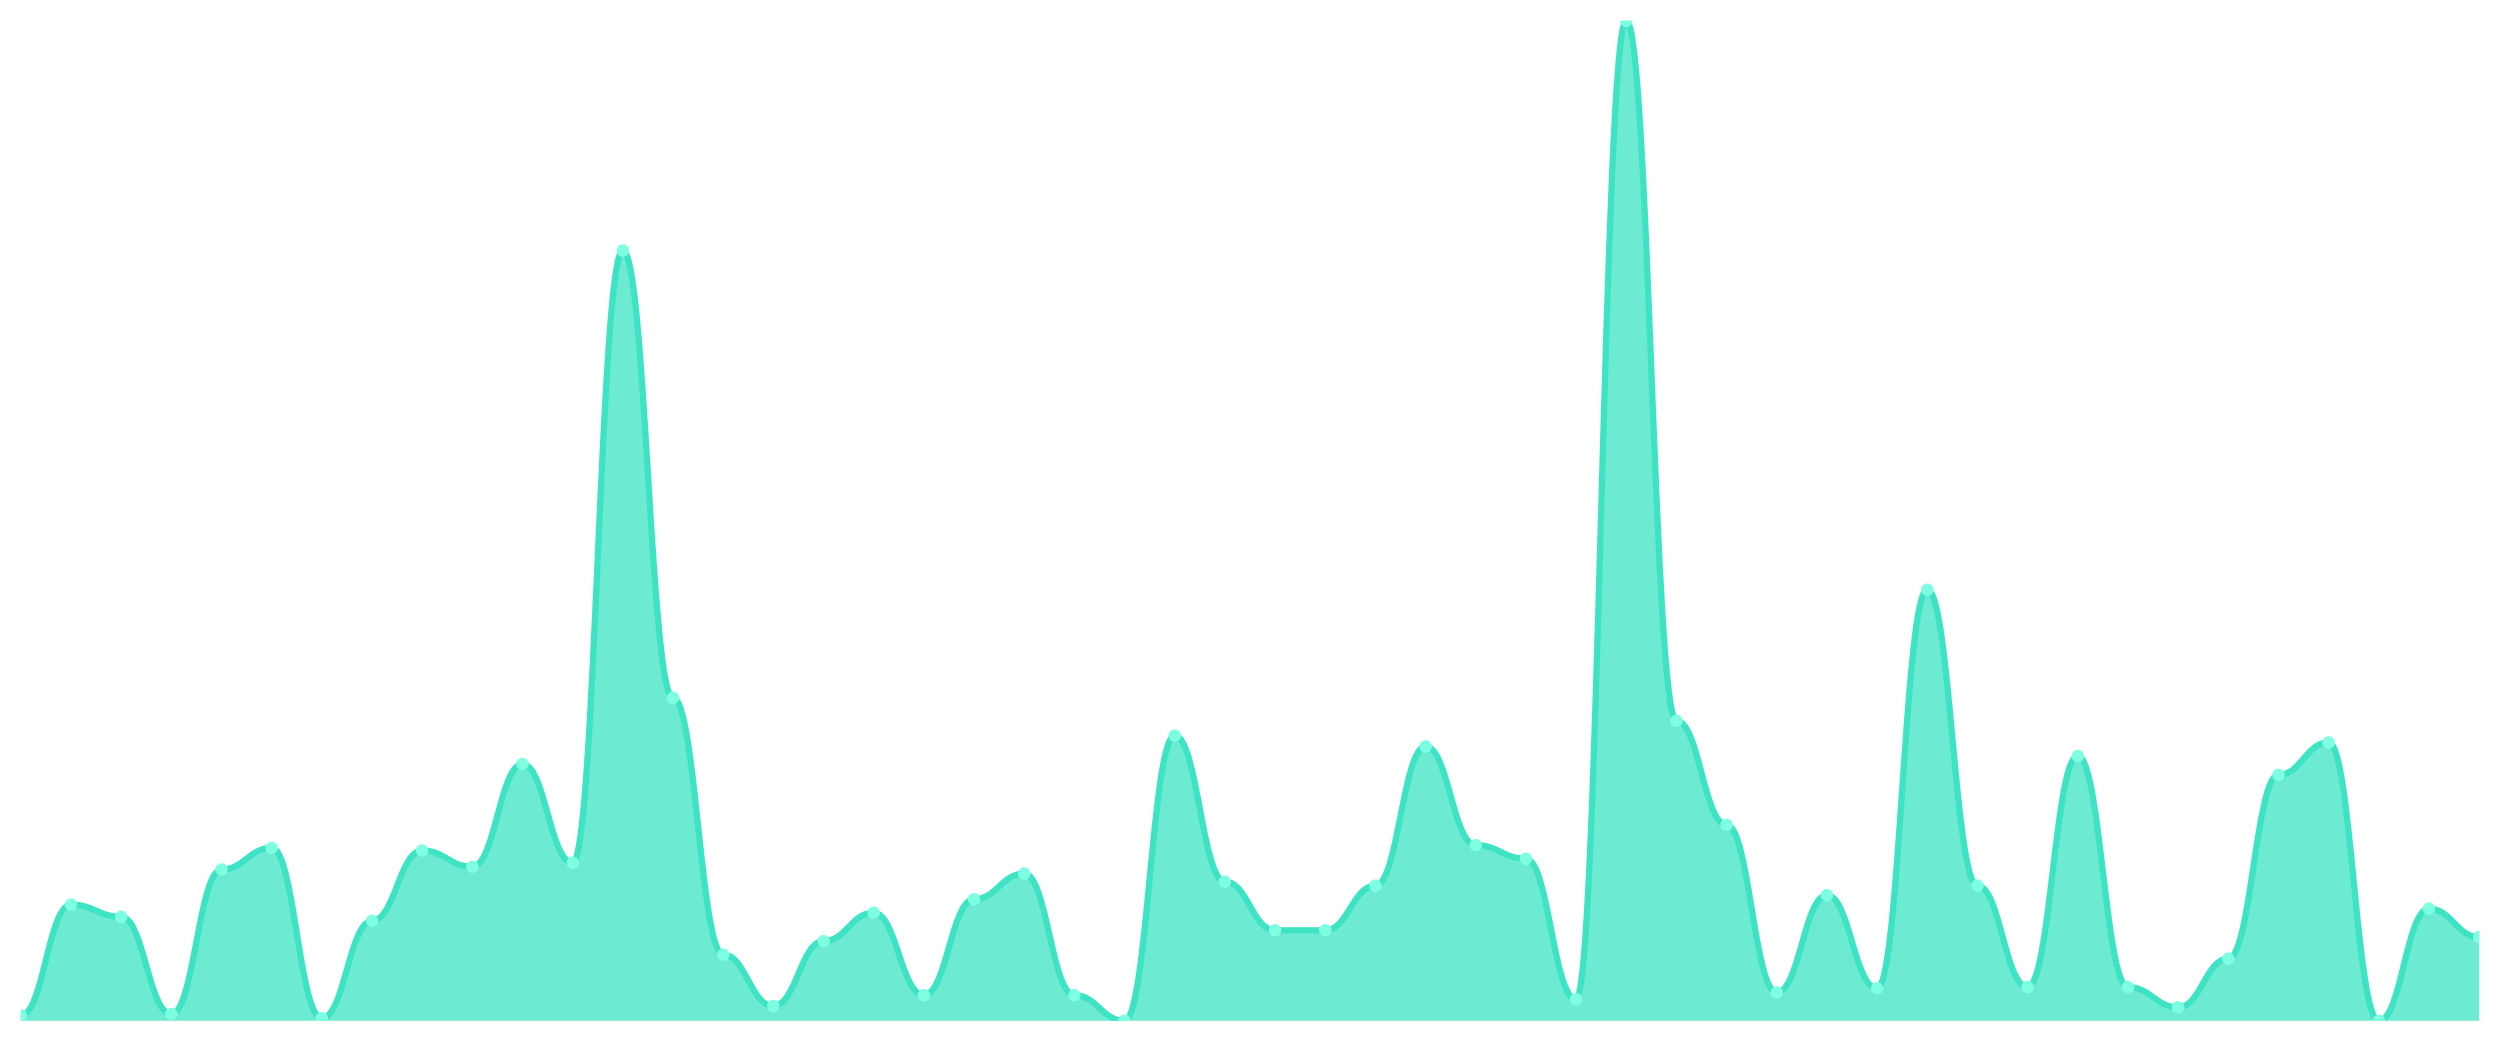
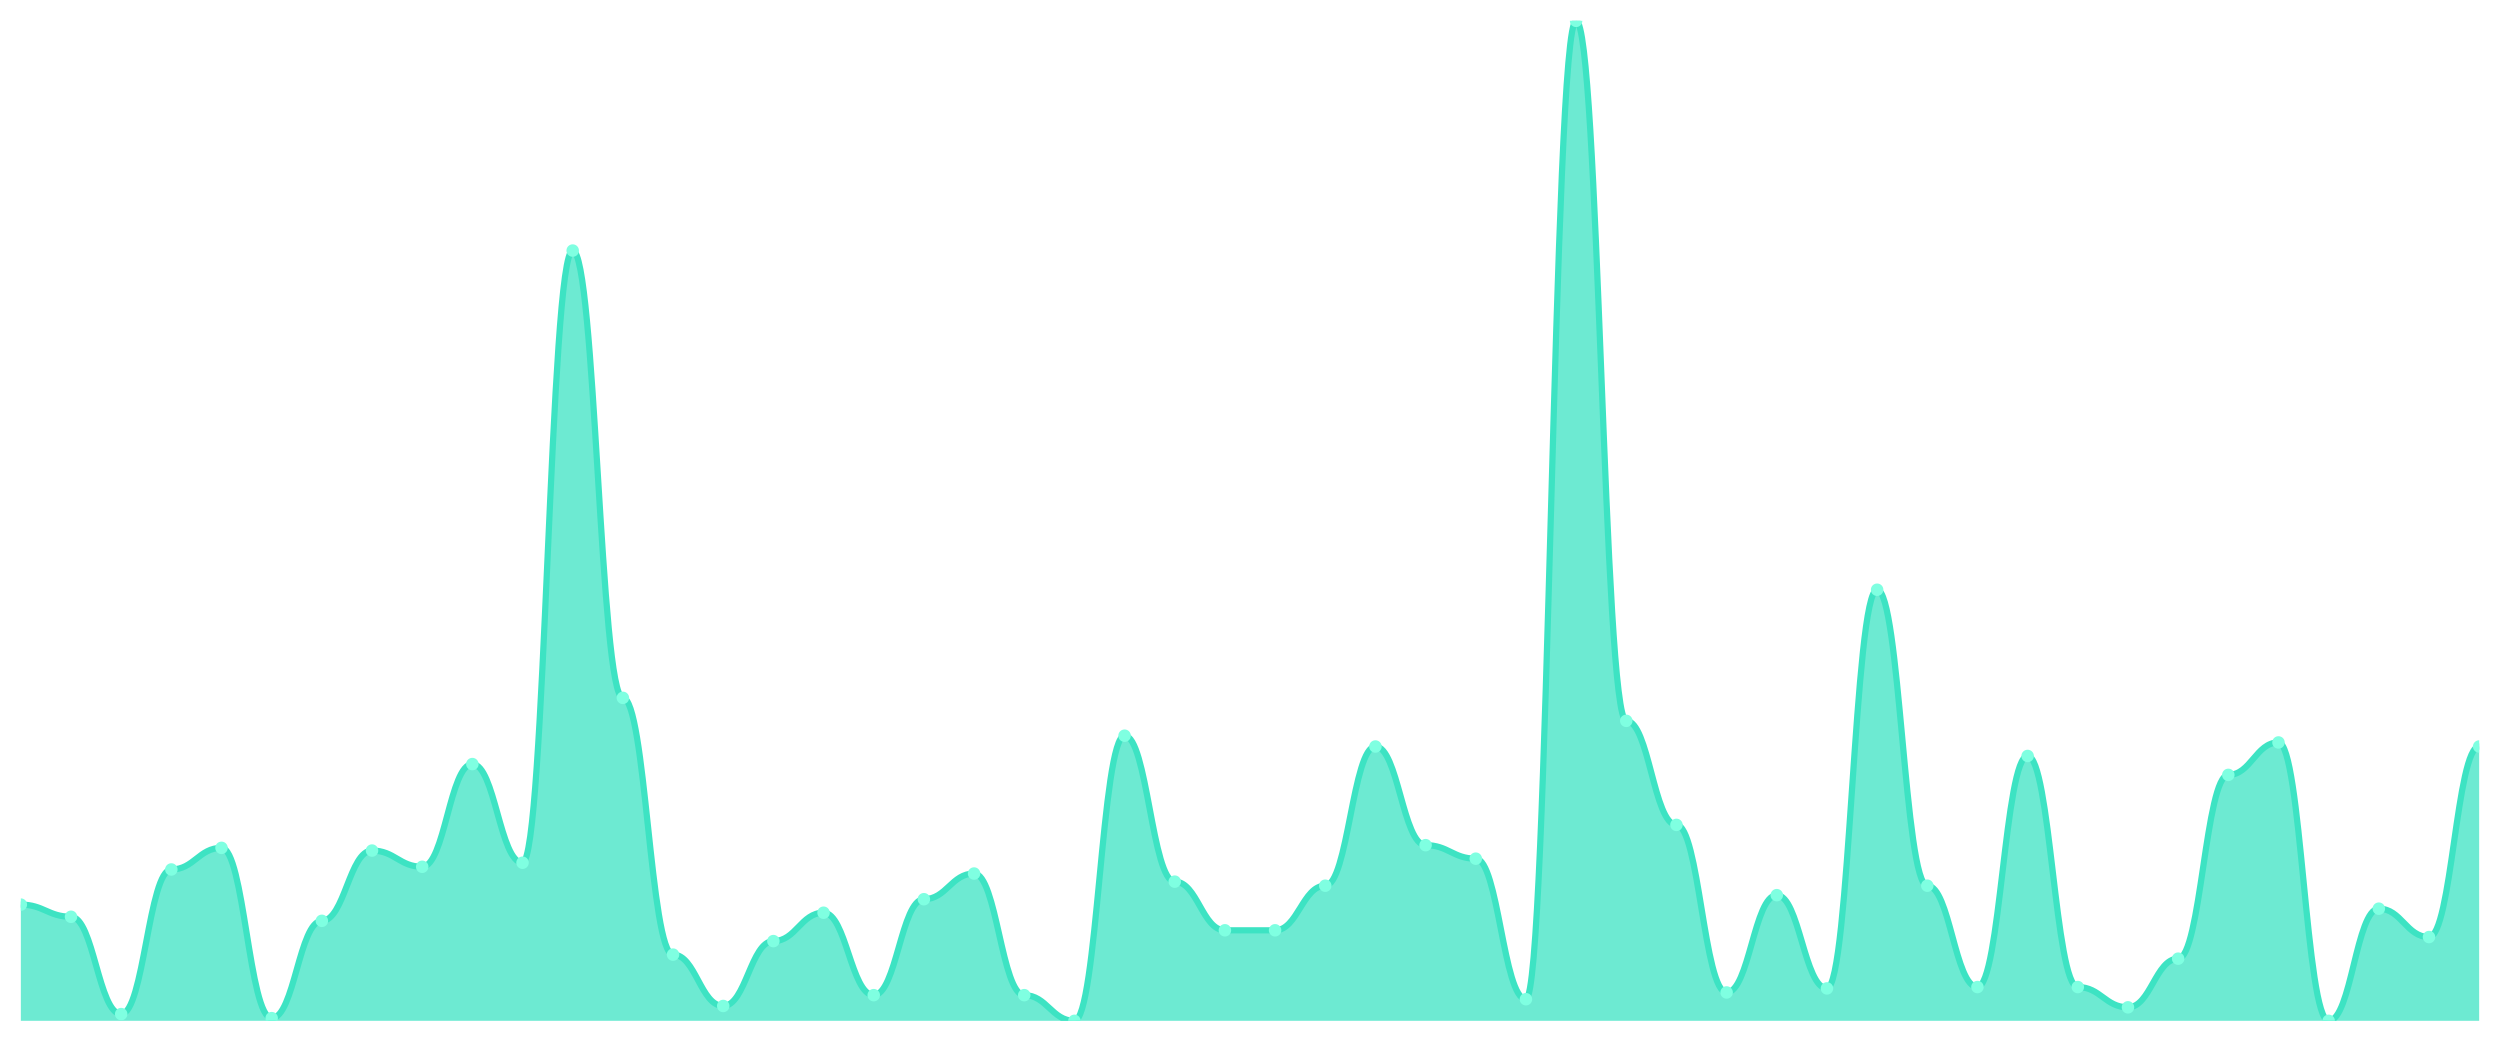
<svg xmlns="http://www.w3.org/2000/svg" viewBox="0 0 1200 500" width="1200" height="500">
  <defs>
    <clipPath id="c">
      <rect x="10" y="10" width="1180" height="480" />
    </clipPath>
  </defs>
  <rect width="1200" height="500" fill="none" />
  <g clip-path="url(#c)">
-     <path d="M 10,490 L 10,487.405 C 20.837,487.405 23.245,434.216 34.082,434.216 C 44.918,434.216 47.327,440.054 58.163,440.054 C 69,440.054 71.408,486.757 82.245,486.757 C 93.082,486.757 95.49,417.351 106.327,417.351 C 117.163,417.351 119.571,406.973 130.408,406.973 C 141.245,406.973 143.653,488.703 154.49,488.703 C 165.327,488.703 167.735,442 178.571,442 C 189.408,442 191.816,408.27 202.653,408.27 C 213.49,408.27 215.898,416.054 226.735,416.054 C 237.571,416.054 239.98,366.757 250.816,366.757 C 261.653,366.757 264.061,414.108 274.898,414.108 C 285.735,414.108 288.143,120.27 298.98,120.27 C 309.816,120.27 312.224,334.973 323.061,334.973 C 333.898,334.973 336.306,458.216 347.143,458.216 C 357.98,458.216 360.388,482.865 371.224,482.865 C 382.061,482.865 384.469,451.73 395.306,451.73 C 406.143,451.73 408.551,438.108 419.388,438.108 C 430.224,438.108 432.633,477.676 443.469,477.676 C 454.306,477.676 456.714,431.622 467.551,431.622 C 478.388,431.622 480.796,419.297 491.633,419.297 C 502.469,419.297 504.878,477.676 515.714,477.676 C 526.551,477.676 528.959,490 539.796,490 C 550.633,490 553.041,353.135 563.878,353.135 C 574.714,353.135 577.122,423.189 587.959,423.189 C 598.796,423.189 601.204,446.541 612.041,446.541 C 622.878,446.541 625.286,446.541 636.122,446.541 C 646.959,446.541 649.367,425.135 660.204,425.135 C 671.041,425.135 673.449,358.324 684.286,358.324 C 695.122,358.324 697.531,405.676 708.367,405.676 C 719.204,405.676 721.612,412.162 732.449,412.162 C 743.286,412.162 745.694,479.622 756.531,479.622 C 767.367,479.622 769.776,10 780.612,10 C 791.449,10 793.857,346 804.694,346 C 815.531,346 817.939,395.946 828.776,395.946 C 839.612,395.946 842.02,476.378 852.857,476.378 C 863.694,476.378 866.102,429.676 876.939,429.676 C 887.776,429.676 890.184,474.432 901.02,474.432 C 911.857,474.432 914.265,283.081 925.102,283.081 C 935.939,283.081 938.347,425.135 949.184,425.135 C 960.02,425.135 962.429,473.784 973.265,473.784 C 984.102,473.784 986.51,362.865 997.347,362.865 C 1008.184,362.865 1010.592,473.784 1021.429,473.784 C 1032.265,473.784 1034.673,483.514 1045.51,483.514 C 1056.347,483.514 1058.755,460.162 1069.592,460.162 C 1080.429,460.162 1082.837,371.946 1093.673,371.946 C 1104.51,371.946 1106.918,356.378 1117.755,356.378 C 1128.592,356.378 1131,490 1141.837,490 C 1152.673,490 1155.082,436.162 1165.918,436.162 C 1176.755,436.162 1179.163,449.784 1190,449.784 L 1190,490 Z" fill="rgba(61,227,195,0.75)" />
-     <path d="M 10,487.405 C 20.837,487.405 23.245,434.216 34.082,434.216 C 44.918,434.216 47.327,440.054 58.163,440.054 C 69,440.054 71.408,486.757 82.245,486.757 C 93.082,486.757 95.49,417.351 106.327,417.351 C 117.163,417.351 119.571,406.973 130.408,406.973 C 141.245,406.973 143.653,488.703 154.49,488.703 C 165.327,488.703 167.735,442 178.571,442 C 189.408,442 191.816,408.27 202.653,408.27 C 213.49,408.27 215.898,416.054 226.735,416.054 C 237.571,416.054 239.98,366.757 250.816,366.757 C 261.653,366.757 264.061,414.108 274.898,414.108 C 285.735,414.108 288.143,120.27 298.98,120.27 C 309.816,120.27 312.224,334.973 323.061,334.973 C 333.898,334.973 336.306,458.216 347.143,458.216 C 357.98,458.216 360.388,482.865 371.224,482.865 C 382.061,482.865 384.469,451.73 395.306,451.73 C 406.143,451.73 408.551,438.108 419.388,438.108 C 430.224,438.108 432.633,477.676 443.469,477.676 C 454.306,477.676 456.714,431.622 467.551,431.622 C 478.388,431.622 480.796,419.297 491.633,419.297 C 502.469,419.297 504.878,477.676 515.714,477.676 C 526.551,477.676 528.959,490 539.796,490 C 550.633,490 553.041,353.135 563.878,353.135 C 574.714,353.135 577.122,423.189 587.959,423.189 C 598.796,423.189 601.204,446.541 612.041,446.541 C 622.878,446.541 625.286,446.541 636.122,446.541 C 646.959,446.541 649.367,425.135 660.204,425.135 C 671.041,425.135 673.449,358.324 684.286,358.324 C 695.122,358.324 697.531,405.676 708.367,405.676 C 719.204,405.676 721.612,412.162 732.449,412.162 C 743.286,412.162 745.694,479.622 756.531,479.622 C 767.367,479.622 769.776,10 780.612,10 C 791.449,10 793.857,346 804.694,346 C 815.531,346 817.939,395.946 828.776,395.946 C 839.612,395.946 842.02,476.378 852.857,476.378 C 863.694,476.378 866.102,429.676 876.939,429.676 C 887.776,429.676 890.184,474.432 901.02,474.432 C 911.857,474.432 914.265,283.081 925.102,283.081 C 935.939,283.081 938.347,425.135 949.184,425.135 C 960.02,425.135 962.429,473.784 973.265,473.784 C 984.102,473.784 986.51,362.865 997.347,362.865 C 1008.184,362.865 1010.592,473.784 1021.429,473.784 C 1032.265,473.784 1034.673,483.514 1045.51,483.514 C 1056.347,483.514 1058.755,460.162 1069.592,460.162 C 1080.429,460.162 1082.837,371.946 1093.673,371.946 C 1104.51,371.946 1106.918,356.378 1117.755,356.378 C 1128.592,356.378 1131,490 1141.837,490 C 1152.673,490 1155.082,436.162 1165.918,436.162 C 1176.755,436.162 1179.163,449.784 1190,449.784" fill="none" stroke="#3de3c3" stroke-width="3" stroke-linecap="round" stroke-linejoin="round" />
-     <circle cx="10" cy="487.405" r="3" fill="#7fffe1" />
-     <circle cx="34.082" cy="434.216" r="3" fill="#7fffe1" />
-     <circle cx="58.163" cy="440.054" r="3" fill="#7fffe1" />
-     <circle cx="82.245" cy="486.757" r="3" fill="#7fffe1" />
-     <circle cx="106.327" cy="417.351" r="3" fill="#7fffe1" />
-     <circle cx="130.408" cy="406.973" r="3" fill="#7fffe1" />
-     <circle cx="154.49" cy="488.703" r="3" fill="#7fffe1" />
-     <circle cx="178.571" cy="442" r="3" fill="#7fffe1" />
-     <circle cx="202.653" cy="408.27" r="3" fill="#7fffe1" />
-     <circle cx="226.735" cy="416.054" r="3" fill="#7fffe1" />
-     <circle cx="250.816" cy="366.757" r="3" fill="#7fffe1" />
-     <circle cx="274.898" cy="414.108" r="3" fill="#7fffe1" />
-     <circle cx="298.98" cy="120.27" r="3" fill="#7fffe1" />
-     <circle cx="323.061" cy="334.973" r="3" fill="#7fffe1" />
-     <circle cx="347.143" cy="458.216" r="3" fill="#7fffe1" />
-     <circle cx="371.224" cy="482.865" r="3" fill="#7fffe1" />
-     <circle cx="395.306" cy="451.73" r="3" fill="#7fffe1" />
-     <circle cx="419.388" cy="438.108" r="3" fill="#7fffe1" />
-     <circle cx="443.469" cy="477.676" r="3" fill="#7fffe1" />
-     <circle cx="467.551" cy="431.622" r="3" fill="#7fffe1" />
-     <circle cx="491.633" cy="419.297" r="3" fill="#7fffe1" />
-     <circle cx="515.714" cy="477.676" r="3" fill="#7fffe1" />
-     <circle cx="539.796" cy="490" r="3" fill="#7fffe1" />
-     <circle cx="563.878" cy="353.135" r="3" fill="#7fffe1" />
-     <circle cx="587.959" cy="423.189" r="3" fill="#7fffe1" />
+     <path d="M 10,490 L 10,434.216 C 20.837,434.216 23.245,440.054 34.082,440.054 C 44.918,440.054 47.327,486.757 58.163,486.757 C 69,486.757 71.408,417.351 82.245,417.351 C 93.082,417.351 95.49,406.973 106.327,406.973 C 117.163,406.973 119.571,488.703 130.408,488.703 C 141.245,488.703 143.653,442 154.49,442 C 165.327,442 167.735,408.27 178.571,408.27 C 189.408,408.27 191.816,416.054 202.653,416.054 C 213.49,416.054 215.898,366.757 226.735,366.757 C 237.571,366.757 239.98,414.108 250.816,414.108 C 261.653,414.108 264.061,120.27 274.898,120.27 C 285.735,120.27 288.143,334.973 298.98,334.973 C 309.816,334.973 312.224,458.216 323.061,458.216 C 333.898,458.216 336.306,482.865 347.143,482.865 C 357.98,482.865 360.388,451.73 371.224,451.73 C 382.061,451.73 384.469,438.108 395.306,438.108 C 406.143,438.108 408.551,477.676 419.388,477.676 C 430.224,477.676 432.633,431.622 443.469,431.622 C 454.306,431.622 456.714,419.297 467.551,419.297 C 478.388,419.297 480.796,477.676 491.633,477.676 C 502.469,477.676 504.878,490 515.714,490 C 526.551,490 528.959,353.135 539.796,353.135 C 550.633,353.135 553.041,423.189 563.878,423.189 C 574.714,423.189 577.122,446.541 587.959,446.541 C 598.796,446.541 601.204,446.541 612.041,446.541 C 622.878,446.541 625.286,425.135 636.122,425.135 C 646.959,425.135 649.367,358.324 660.204,358.324 C 671.041,358.324 673.449,405.676 684.286,405.676 C 695.122,405.676 697.531,412.162 708.367,412.162 C 719.204,412.162 721.612,479.622 732.449,479.622 C 743.286,479.622 745.694,10 756.531,10 C 767.367,10 769.776,346 780.612,346 C 791.449,346 793.857,395.946 804.694,395.946 C 815.531,395.946 817.939,476.378 828.776,476.378 C 839.612,476.378 842.02,429.676 852.857,429.676 C 863.694,429.676 866.102,474.432 876.939,474.432 C 887.776,474.432 890.184,283.081 901.02,283.081 C 911.857,283.081 914.265,425.135 925.102,425.135 C 935.939,425.135 938.347,473.784 949.184,473.784 C 960.02,473.784 962.429,362.865 973.265,362.865 C 984.102,362.865 986.51,473.784 997.347,473.784 C 1008.184,473.784 1010.592,483.514 1021.429,483.514 C 1032.265,483.514 1034.673,460.162 1045.51,460.162 C 1056.347,460.162 1058.755,371.946 1069.592,371.946 C 1080.429,371.946 1082.837,356.378 1093.673,356.378 C 1104.51,356.378 1106.918,490 1117.755,490 C 1128.592,490 1131,436.162 1141.837,436.162 C 1152.673,436.162 1155.082,449.784 1165.918,449.784 C 1176.755,449.784 1179.163,358.324 1190,358.324 L 1190,490 Z" fill="rgba(61,227,195,0.75)" />
+     <path d="M 10,434.216 C 20.837,434.216 23.245,440.054 34.082,440.054 C 44.918,440.054 47.327,486.757 58.163,486.757 C 69,486.757 71.408,417.351 82.245,417.351 C 93.082,417.351 95.49,406.973 106.327,406.973 C 117.163,406.973 119.571,488.703 130.408,488.703 C 141.245,488.703 143.653,442 154.49,442 C 165.327,442 167.735,408.27 178.571,408.27 C 189.408,408.27 191.816,416.054 202.653,416.054 C 213.49,416.054 215.898,366.757 226.735,366.757 C 237.571,366.757 239.98,414.108 250.816,414.108 C 261.653,414.108 264.061,120.27 274.898,120.27 C 285.735,120.27 288.143,334.973 298.98,334.973 C 309.816,334.973 312.224,458.216 323.061,458.216 C 333.898,458.216 336.306,482.865 347.143,482.865 C 357.98,482.865 360.388,451.73 371.224,451.73 C 382.061,451.73 384.469,438.108 395.306,438.108 C 406.143,438.108 408.551,477.676 419.388,477.676 C 430.224,477.676 432.633,431.622 443.469,431.622 C 454.306,431.622 456.714,419.297 467.551,419.297 C 478.388,419.297 480.796,477.676 491.633,477.676 C 502.469,477.676 504.878,490 515.714,490 C 526.551,490 528.959,353.135 539.796,353.135 C 550.633,353.135 553.041,423.189 563.878,423.189 C 574.714,423.189 577.122,446.541 587.959,446.541 C 598.796,446.541 601.204,446.541 612.041,446.541 C 622.878,446.541 625.286,425.135 636.122,425.135 C 646.959,425.135 649.367,358.324 660.204,358.324 C 671.041,358.324 673.449,405.676 684.286,405.676 C 695.122,405.676 697.531,412.162 708.367,412.162 C 719.204,412.162 721.612,479.622 732.449,479.622 C 743.286,479.622 745.694,10 756.531,10 C 767.367,10 769.776,346 780.612,346 C 791.449,346 793.857,395.946 804.694,395.946 C 815.531,395.946 817.939,476.378 828.776,476.378 C 839.612,476.378 842.02,429.676 852.857,429.676 C 863.694,429.676 866.102,474.432 876.939,474.432 C 887.776,474.432 890.184,283.081 901.02,283.081 C 911.857,283.081 914.265,425.135 925.102,425.135 C 935.939,425.135 938.347,473.784 949.184,473.784 C 960.02,473.784 962.429,362.865 973.265,362.865 C 984.102,362.865 986.51,473.784 997.347,473.784 C 1008.184,473.784 1010.592,483.514 1021.429,483.514 C 1032.265,483.514 1034.673,460.162 1045.51,460.162 C 1056.347,460.162 1058.755,371.946 1069.592,371.946 C 1080.429,371.946 1082.837,356.378 1093.673,356.378 C 1104.51,356.378 1106.918,490 1117.755,490 C 1128.592,490 1131,436.162 1141.837,436.162 C 1152.673,436.162 1155.082,449.784 1165.918,449.784 C 1176.755,449.784 1179.163,358.324 1190,358.324" fill="none" stroke="#3de3c3" stroke-width="3" stroke-linecap="round" stroke-linejoin="round" />
+     <circle cx="10" cy="434.216" r="3" fill="#7fffe1" />
+     <circle cx="34.082" cy="440.054" r="3" fill="#7fffe1" />
+     <circle cx="58.163" cy="486.757" r="3" fill="#7fffe1" />
+     <circle cx="82.245" cy="417.351" r="3" fill="#7fffe1" />
+     <circle cx="106.327" cy="406.973" r="3" fill="#7fffe1" />
+     <circle cx="130.408" cy="488.703" r="3" fill="#7fffe1" />
+     <circle cx="154.49" cy="442" r="3" fill="#7fffe1" />
+     <circle cx="178.571" cy="408.27" r="3" fill="#7fffe1" />
+     <circle cx="202.653" cy="416.054" r="3" fill="#7fffe1" />
+     <circle cx="226.735" cy="366.757" r="3" fill="#7fffe1" />
+     <circle cx="250.816" cy="414.108" r="3" fill="#7fffe1" />
+     <circle cx="274.898" cy="120.27" r="3" fill="#7fffe1" />
+     <circle cx="298.98" cy="334.973" r="3" fill="#7fffe1" />
+     <circle cx="323.061" cy="458.216" r="3" fill="#7fffe1" />
+     <circle cx="347.143" cy="482.865" r="3" fill="#7fffe1" />
+     <circle cx="371.224" cy="451.73" r="3" fill="#7fffe1" />
+     <circle cx="395.306" cy="438.108" r="3" fill="#7fffe1" />
+     <circle cx="419.388" cy="477.676" r="3" fill="#7fffe1" />
+     <circle cx="443.469" cy="431.622" r="3" fill="#7fffe1" />
+     <circle cx="467.551" cy="419.297" r="3" fill="#7fffe1" />
+     <circle cx="491.633" cy="477.676" r="3" fill="#7fffe1" />
+     <circle cx="515.714" cy="490" r="3" fill="#7fffe1" />
+     <circle cx="539.796" cy="353.135" r="3" fill="#7fffe1" />
+     <circle cx="563.878" cy="423.189" r="3" fill="#7fffe1" />
+     <circle cx="587.959" cy="446.541" r="3" fill="#7fffe1" />
    <circle cx="612.041" cy="446.541" r="3" fill="#7fffe1" />
-     <circle cx="636.122" cy="446.541" r="3" fill="#7fffe1" />
-     <circle cx="660.204" cy="425.135" r="3" fill="#7fffe1" />
-     <circle cx="684.286" cy="358.324" r="3" fill="#7fffe1" />
-     <circle cx="708.367" cy="405.676" r="3" fill="#7fffe1" />
-     <circle cx="732.449" cy="412.162" r="3" fill="#7fffe1" />
-     <circle cx="756.531" cy="479.622" r="3" fill="#7fffe1" />
-     <circle cx="780.612" cy="10" r="3" fill="#7fffe1" />
-     <circle cx="804.694" cy="346" r="3" fill="#7fffe1" />
-     <circle cx="828.776" cy="395.946" r="3" fill="#7fffe1" />
-     <circle cx="852.857" cy="476.378" r="3" fill="#7fffe1" />
-     <circle cx="876.939" cy="429.676" r="3" fill="#7fffe1" />
-     <circle cx="901.02" cy="474.432" r="3" fill="#7fffe1" />
-     <circle cx="925.102" cy="283.081" r="3" fill="#7fffe1" />
-     <circle cx="949.184" cy="425.135" r="3" fill="#7fffe1" />
-     <circle cx="973.265" cy="473.784" r="3" fill="#7fffe1" />
-     <circle cx="997.347" cy="362.865" r="3" fill="#7fffe1" />
-     <circle cx="1021.429" cy="473.784" r="3" fill="#7fffe1" />
-     <circle cx="1045.51" cy="483.514" r="3" fill="#7fffe1" />
-     <circle cx="1069.592" cy="460.162" r="3" fill="#7fffe1" />
-     <circle cx="1093.673" cy="371.946" r="3" fill="#7fffe1" />
-     <circle cx="1117.755" cy="356.378" r="3" fill="#7fffe1" />
-     <circle cx="1141.837" cy="490" r="3" fill="#7fffe1" />
-     <circle cx="1165.918" cy="436.162" r="3" fill="#7fffe1" />
-     <circle cx="1190" cy="449.784" r="3" fill="#7fffe1" />
+     <circle cx="636.122" cy="425.135" r="3" fill="#7fffe1" />
+     <circle cx="660.204" cy="358.324" r="3" fill="#7fffe1" />
+     <circle cx="684.286" cy="405.676" r="3" fill="#7fffe1" />
+     <circle cx="708.367" cy="412.162" r="3" fill="#7fffe1" />
+     <circle cx="732.449" cy="479.622" r="3" fill="#7fffe1" />
+     <circle cx="756.531" cy="10" r="3" fill="#7fffe1" />
+     <circle cx="780.612" cy="346" r="3" fill="#7fffe1" />
+     <circle cx="804.694" cy="395.946" r="3" fill="#7fffe1" />
+     <circle cx="828.776" cy="476.378" r="3" fill="#7fffe1" />
+     <circle cx="852.857" cy="429.676" r="3" fill="#7fffe1" />
+     <circle cx="876.939" cy="474.432" r="3" fill="#7fffe1" />
+     <circle cx="901.02" cy="283.081" r="3" fill="#7fffe1" />
+     <circle cx="925.102" cy="425.135" r="3" fill="#7fffe1" />
+     <circle cx="949.184" cy="473.784" r="3" fill="#7fffe1" />
+     <circle cx="973.265" cy="362.865" r="3" fill="#7fffe1" />
+     <circle cx="997.347" cy="473.784" r="3" fill="#7fffe1" />
+     <circle cx="1021.429" cy="483.514" r="3" fill="#7fffe1" />
+     <circle cx="1045.51" cy="460.162" r="3" fill="#7fffe1" />
+     <circle cx="1069.592" cy="371.946" r="3" fill="#7fffe1" />
+     <circle cx="1093.673" cy="356.378" r="3" fill="#7fffe1" />
+     <circle cx="1117.755" cy="490" r="3" fill="#7fffe1" />
+     <circle cx="1141.837" cy="436.162" r="3" fill="#7fffe1" />
+     <circle cx="1165.918" cy="449.784" r="3" fill="#7fffe1" />
+     <circle cx="1190" cy="358.324" r="3" fill="#7fffe1" />
  </g>
</svg>
